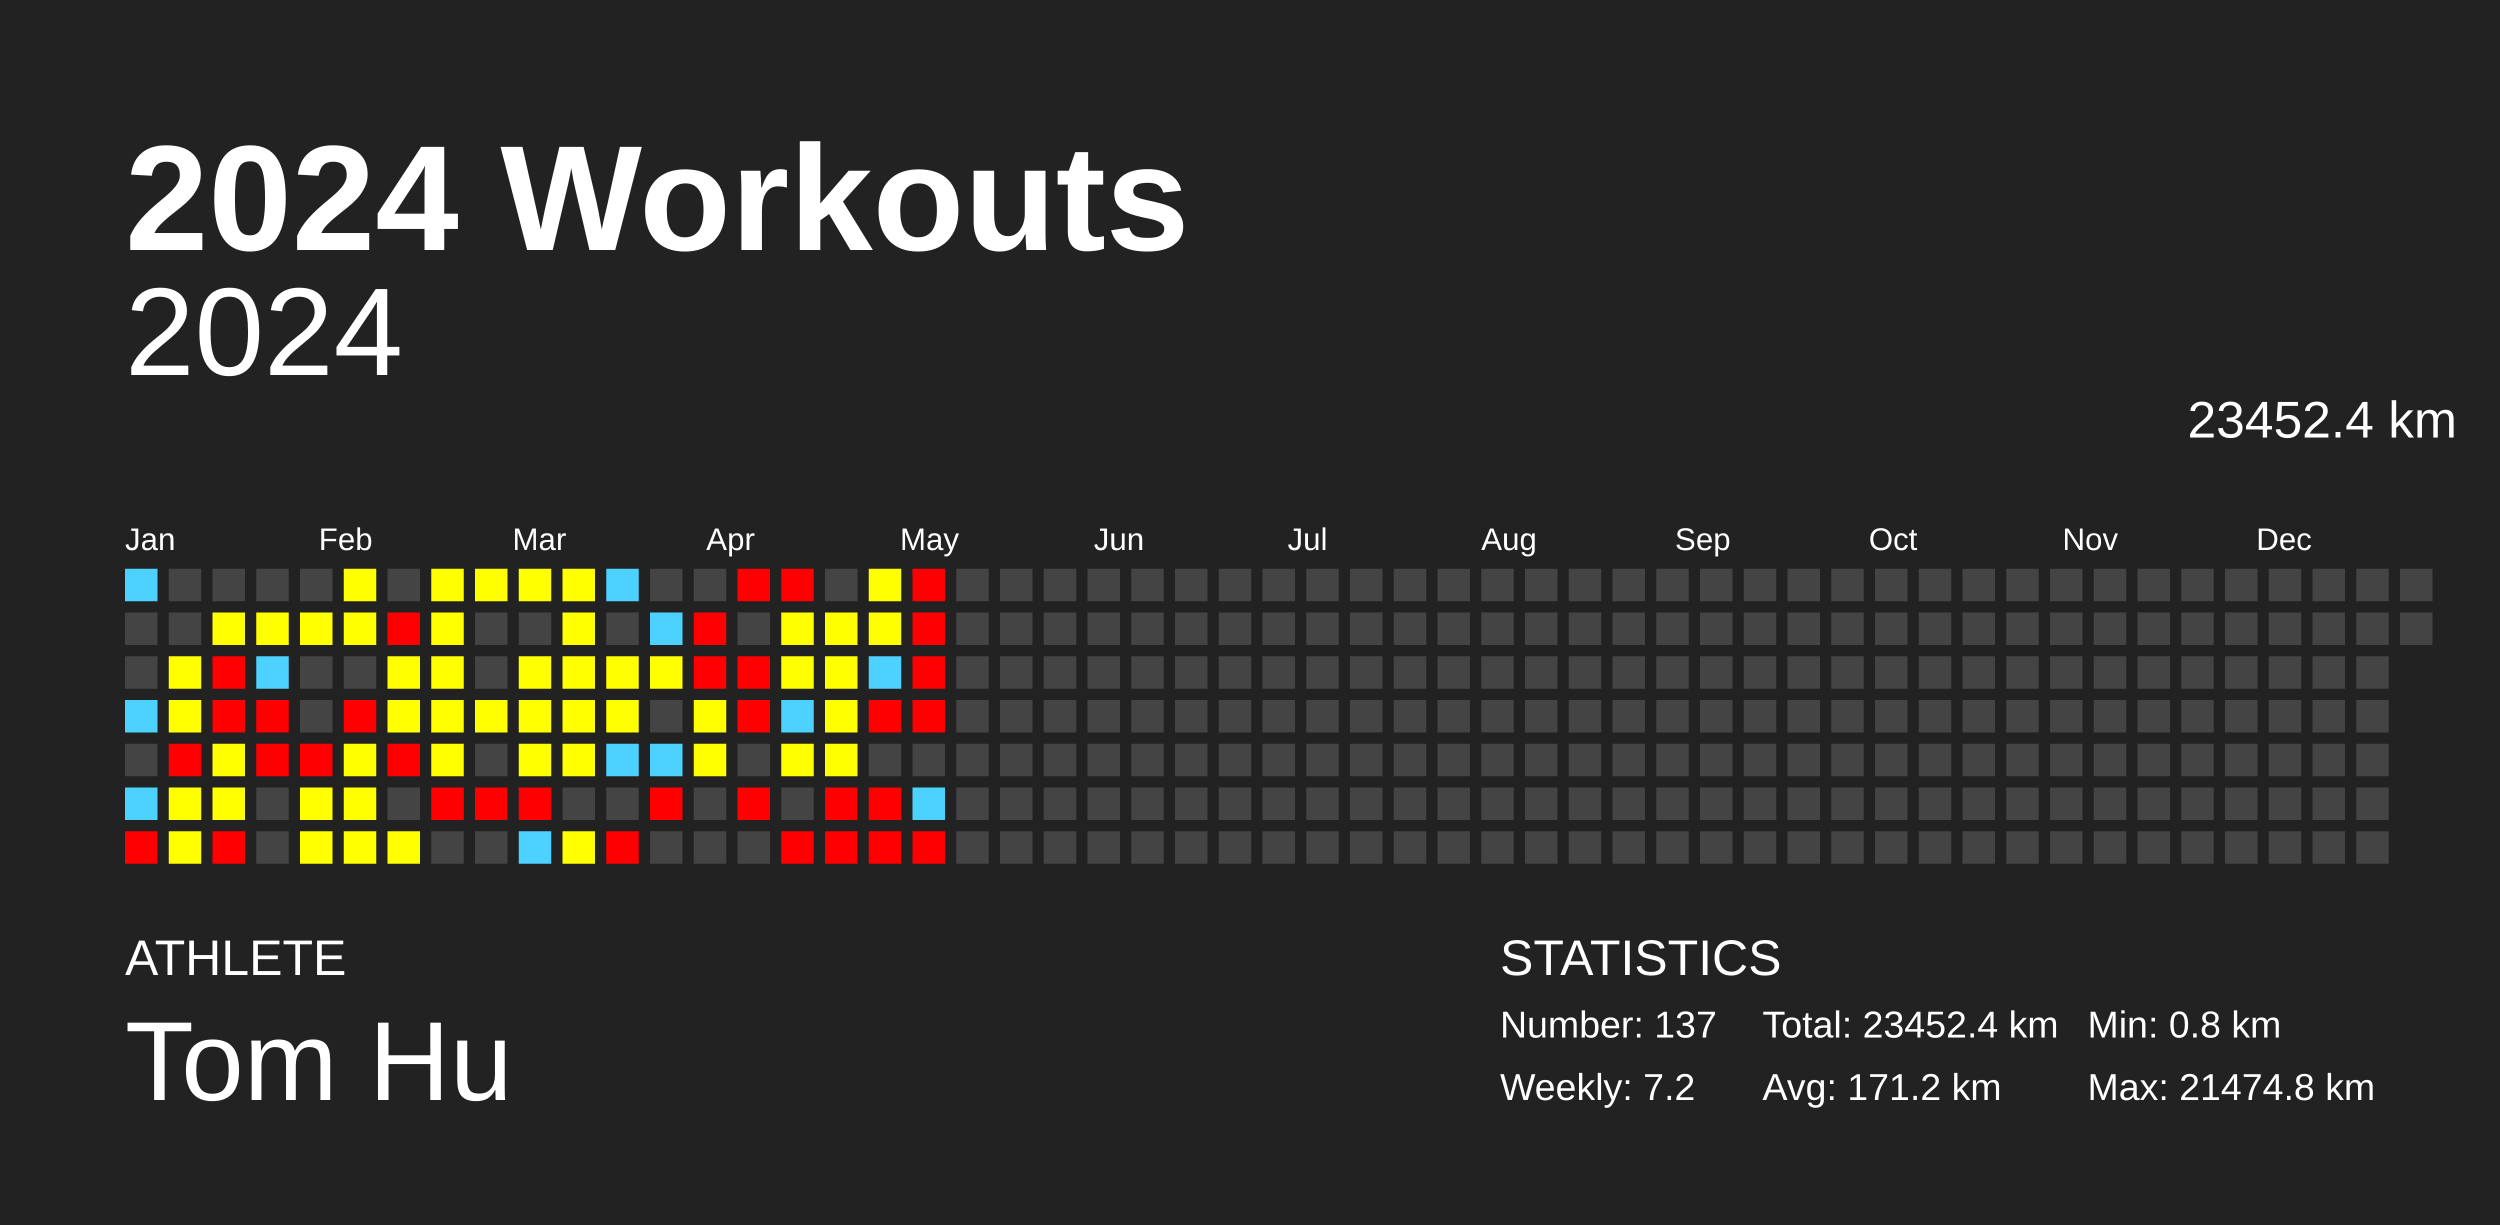
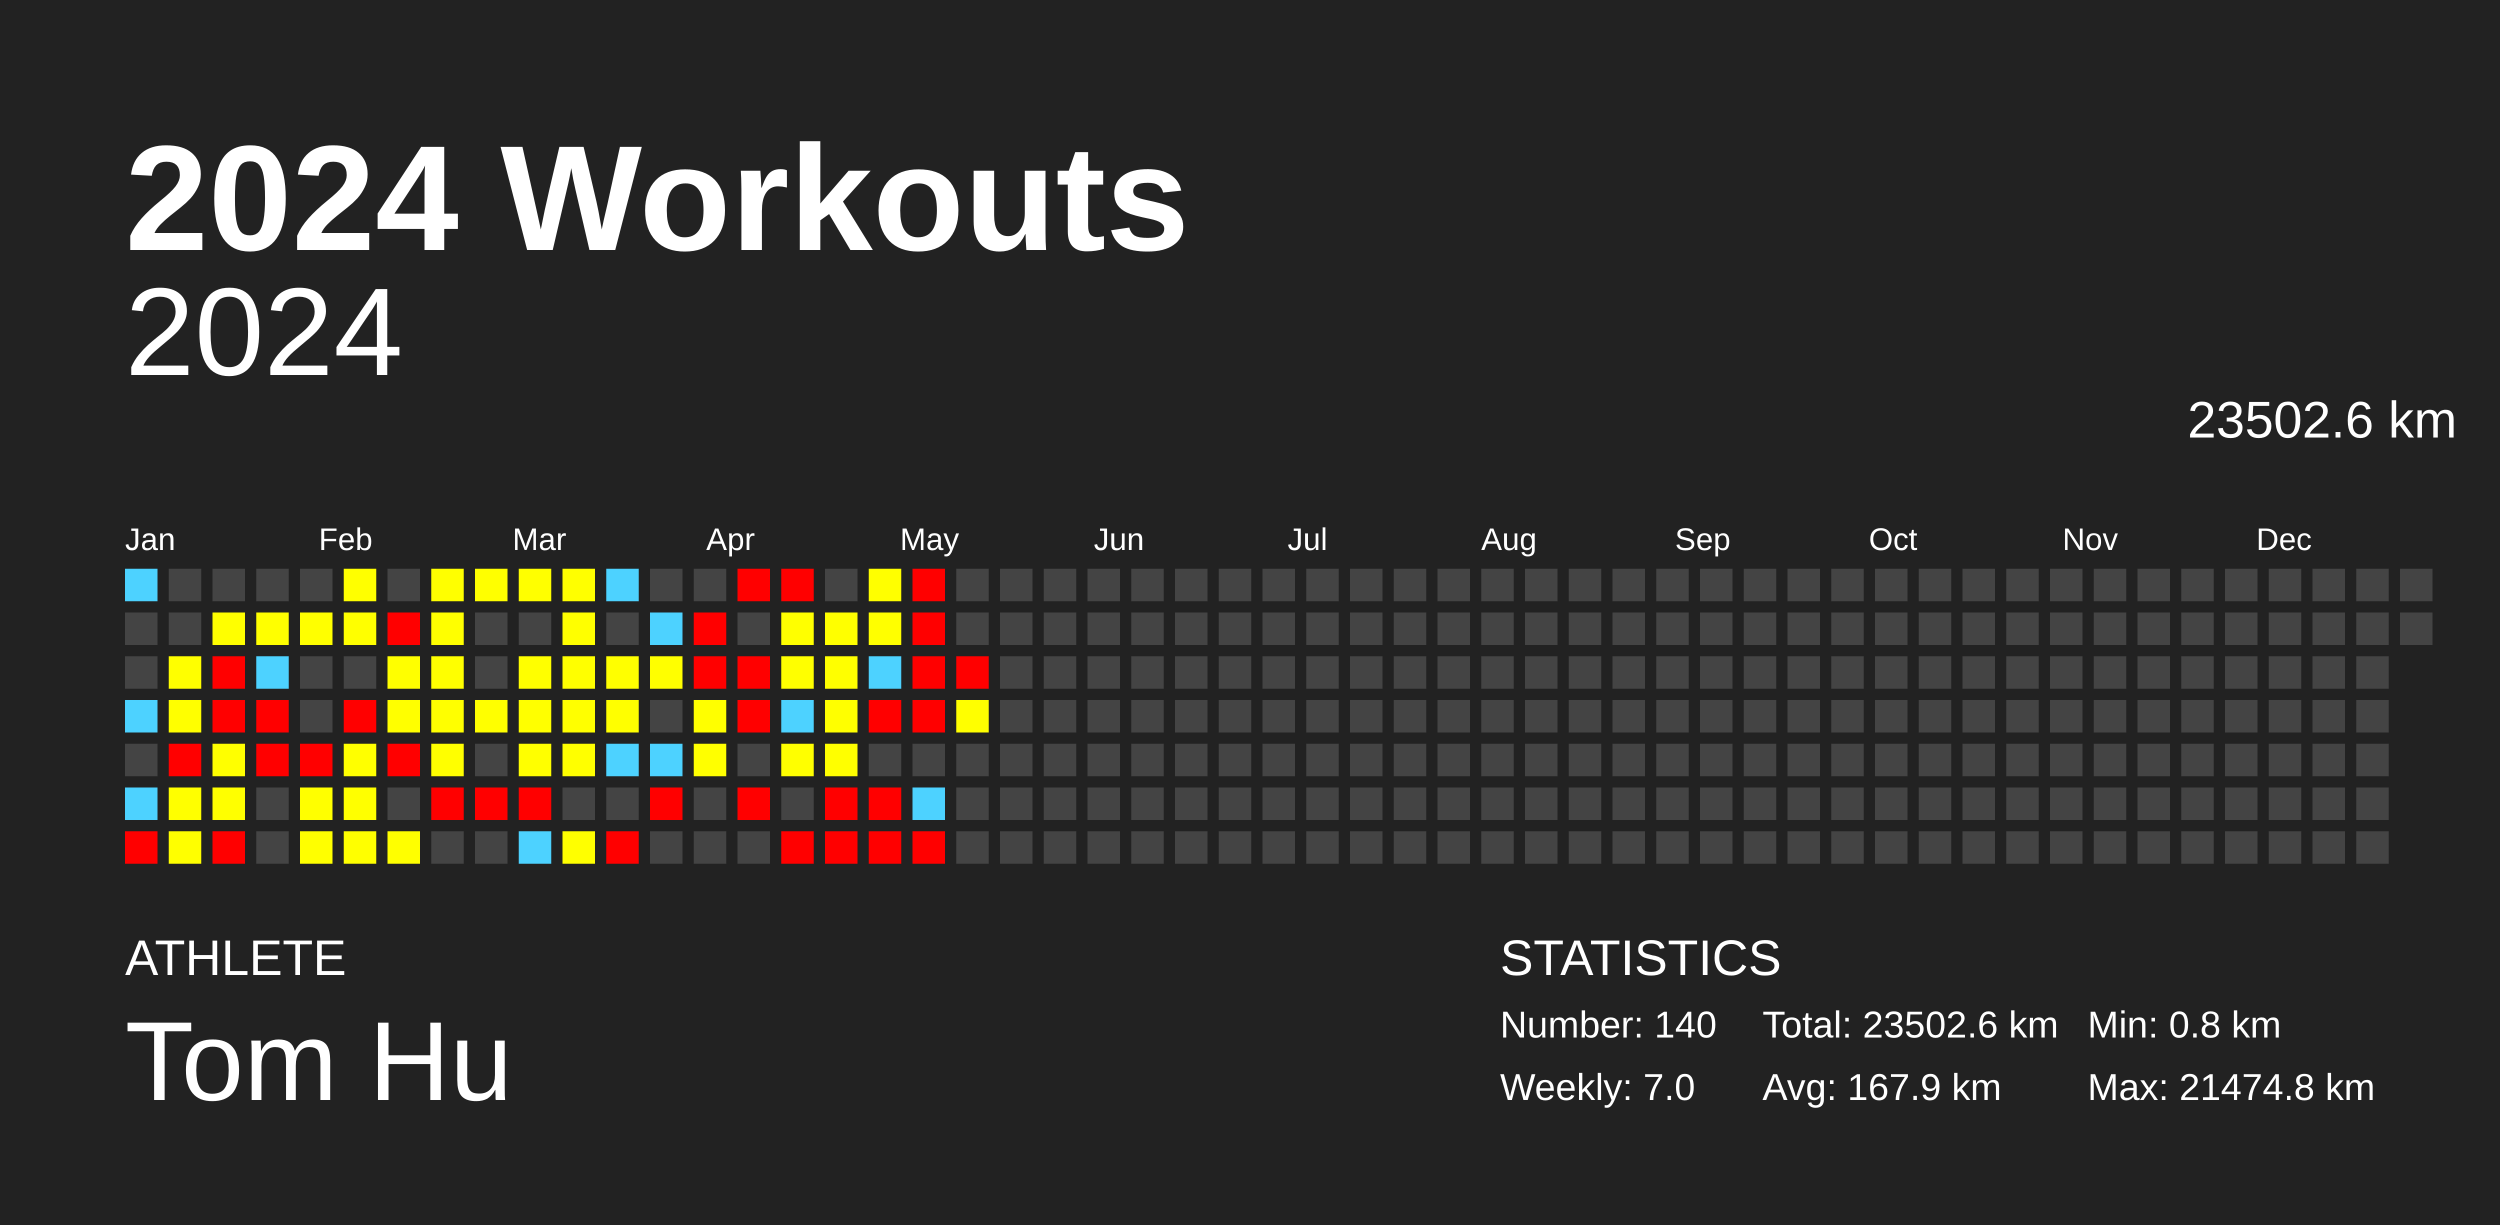
<svg xmlns="http://www.w3.org/2000/svg" baseProfile="full" height="98mm" version="1.1" viewBox="0,0,200,98" width="200mm">
  <defs />
  <rect fill="#222222" height="98" width="200" x="0" y="0" />
  <text fill="#FFFFFF" style="font-size:12px; font-family:Arial; font-weight:bold;" x="10" y="20">2024 Workouts</text>
  <text fill="#FFFFFF" style="font-size:4px; font-family:Arial" x="10" y="78">ATHLETE</text>
  <text fill="#FFFFFF" style="font-size:9px; font-family:Arial" x="10" y="88">Tom Hu</text>
  <text fill="#FFFFFF" style="font-size:4px; font-family:Arial" x="120" y="78">STATISTICS</text>
-   <text fill="#FFFFFF" style="font-size:3px; font-family:Arial" x="120" y="83">Number: 137</text>
-   <text fill="#FFFFFF" style="font-size:3px; font-family:Arial" x="120" y="88">Weekly: 7.2</text>
-   <text fill="#FFFFFF" style="font-size:3px; font-family:Arial" x="141" y="83">Total: 23452.4 km</text>
-   <text fill="#FFFFFF" style="font-size:3px; font-family:Arial" x="141" y="88">Avg: 171.2 km</text>
+   <text fill="#FFFFFF" style="font-size:3px; font-family:Arial" x="120" y="83">Number: 140</text>
+   <text fill="#FFFFFF" style="font-size:3px; font-family:Arial" x="120" y="88">Weekly: 7.0</text>
+   <text fill="#FFFFFF" style="font-size:3px; font-family:Arial" x="141" y="83">Total: 23502.6 km</text>
+   <text fill="#FFFFFF" style="font-size:3px; font-family:Arial" x="141" y="88">Avg: 167.9 km</text>
  <text fill="#FFFFFF" style="font-size:3px; font-family:Arial" x="167" y="83">Min: 0.8 km</text>
  <text fill="#FFFFFF" style="font-size:3px; font-family:Arial" x="167" y="88">Max: 21474.8 km</text>
  <text alignment-baseline="hanging" fill="#FFFFFF" style="font-size:10.0px; font-family:Arial;" x="10" y="30">2024</text>
-   <text alignment-baseline="hanging" fill="#FFFFFF" style="font-size:4.125px; font-family:Arial;" x="175" y="35">23452.4 km</text>
+   <text alignment-baseline="hanging" fill="#FFFFFF" style="font-size:4.125px; font-family:Arial;" x="175" y="35">23502.6 km</text>
  <text fill="#FFFFFF" style="font-size:2.5px; font-family:Arial" x="10.0" y="44">Jan</text>
  <text fill="#FFFFFF" style="font-size:2.5px; font-family:Arial" x="25.5" y="44">Feb</text>
  <text fill="#FFFFFF" style="font-size:2.5px; font-family:Arial" x="41.0" y="44">Mar</text>
  <text fill="#FFFFFF" style="font-size:2.5px; font-family:Arial" x="56.5" y="44">Apr</text>
  <text fill="#FFFFFF" style="font-size:2.5px; font-family:Arial" x="72.0" y="44">May</text>
  <text fill="#FFFFFF" style="font-size:2.5px; font-family:Arial" x="87.5" y="44">Jun</text>
  <text fill="#FFFFFF" style="font-size:2.5px; font-family:Arial" x="103.0" y="44">Jul</text>
  <text fill="#FFFFFF" style="font-size:2.5px; font-family:Arial" x="118.5" y="44">Aug</text>
  <text fill="#FFFFFF" style="font-size:2.5px; font-family:Arial" x="134.0" y="44">Sep</text>
  <text fill="#FFFFFF" style="font-size:2.5px; font-family:Arial" x="149.5" y="44">Oct</text>
  <text fill="#FFFFFF" style="font-size:2.5px; font-family:Arial" x="165.0" y="44">Nov</text>
  <text fill="#FFFFFF" style="font-size:2.5px; font-family:Arial" x="180.5" y="44">Dec</text>
  <rect fill="#4dd2ff" height="2.6" width="2.6" x="10.0" y="45.5" />
  <rect fill="#444444" height="2.6" width="2.6" x="10.0" y="49.0" />
  <rect fill="#444444" height="2.6" width="2.6" x="10.0" y="52.5" />
  <rect fill="#4dd2ff" height="2.6" width="2.6" x="10.0" y="56.0" />
  <rect fill="#444444" height="2.6" width="2.6" x="10.0" y="59.5" />
  <rect fill="#4dd2ff" height="2.6" width="2.6" x="10.0" y="63.0" />
  <rect fill="red" height="2.6" width="2.6" x="10.0" y="66.5" />
  <rect fill="#444444" height="2.6" width="2.6" x="13.5" y="45.5" />
  <rect fill="#444444" height="2.6" width="2.6" x="13.5" y="49.0" />
  <rect fill="#ffff00" height="2.6" width="2.6" x="13.5" y="52.5" />
  <rect fill="#ffff00" height="2.6" width="2.6" x="13.5" y="56.0" />
  <rect fill="red" height="2.6" width="2.6" x="13.5" y="59.5" />
  <rect fill="#ffff00" height="2.6" width="2.6" x="13.5" y="63.0" />
  <rect fill="#ffff00" height="2.6" width="2.6" x="13.5" y="66.5" />
  <rect fill="#444444" height="2.6" width="2.6" x="17.0" y="45.5" />
  <rect fill="#ffff00" height="2.6" width="2.6" x="17.0" y="49.0" />
  <rect fill="red" height="2.6" width="2.6" x="17.0" y="52.5" />
  <rect fill="red" height="2.6" width="2.6" x="17.0" y="56.0" />
  <rect fill="#ffff00" height="2.6" width="2.6" x="17.0" y="59.5" />
  <rect fill="#ffff00" height="2.6" width="2.6" x="17.0" y="63.0" />
  <rect fill="red" height="2.6" width="2.6" x="17.0" y="66.5" />
  <rect fill="#444444" height="2.6" width="2.6" x="20.5" y="45.5" />
  <rect fill="#ffff00" height="2.6" width="2.6" x="20.5" y="49.0" />
  <rect fill="#4dd2ff" height="2.6" width="2.6" x="20.5" y="52.5" />
  <rect fill="red" height="2.6" width="2.6" x="20.5" y="56.0" />
  <rect fill="red" height="2.6" width="2.6" x="20.5" y="59.5" />
  <rect fill="#444444" height="2.6" width="2.6" x="20.5" y="63.0" />
  <rect fill="#444444" height="2.6" width="2.6" x="20.5" y="66.5" />
  <rect fill="#444444" height="2.6" width="2.6" x="24.0" y="45.5" />
  <rect fill="#ffff00" height="2.6" width="2.6" x="24.0" y="49.0" />
  <rect fill="#444444" height="2.6" width="2.6" x="24.0" y="52.5" />
  <rect fill="#444444" height="2.6" width="2.6" x="24.0" y="56.0" />
  <rect fill="red" height="2.6" width="2.6" x="24.0" y="59.5" />
  <rect fill="#ffff00" height="2.6" width="2.6" x="24.0" y="63.0" />
  <rect fill="#ffff00" height="2.6" width="2.6" x="24.0" y="66.5" />
  <rect fill="#ffff00" height="2.6" width="2.6" x="27.5" y="45.5" />
  <rect fill="#ffff00" height="2.6" width="2.6" x="27.5" y="49.0" />
  <rect fill="#444444" height="2.6" width="2.6" x="27.5" y="52.5" />
  <rect fill="red" height="2.6" width="2.6" x="27.5" y="56.0" />
  <rect fill="#ffff00" height="2.6" width="2.6" x="27.5" y="59.5" />
  <rect fill="#ffff00" height="2.6" width="2.6" x="27.5" y="63.0" />
  <rect fill="#ffff00" height="2.6" width="2.6" x="27.5" y="66.5" />
  <rect fill="#444444" height="2.6" width="2.6" x="31.0" y="45.5" />
  <rect fill="red" height="2.6" width="2.6" x="31.0" y="49.0" />
  <rect fill="#ffff00" height="2.6" width="2.6" x="31.0" y="52.5" />
  <rect fill="#ffff00" height="2.6" width="2.6" x="31.0" y="56.0" />
  <rect fill="red" height="2.6" width="2.6" x="31.0" y="59.5" />
  <rect fill="#444444" height="2.6" width="2.6" x="31.0" y="63.0" />
  <rect fill="#ffff00" height="2.6" width="2.6" x="31.0" y="66.5" />
  <rect fill="#ffff00" height="2.6" width="2.6" x="34.5" y="45.5" />
  <rect fill="#ffff00" height="2.6" width="2.6" x="34.5" y="49.0" />
  <rect fill="#ffff00" height="2.6" width="2.6" x="34.5" y="52.5" />
  <rect fill="#ffff00" height="2.6" width="2.6" x="34.5" y="56.0" />
  <rect fill="#ffff00" height="2.6" width="2.6" x="34.5" y="59.5" />
  <rect fill="red" height="2.6" width="2.6" x="34.5" y="63.0" />
  <rect fill="#444444" height="2.6" width="2.6" x="34.5" y="66.5" />
  <rect fill="#ffff00" height="2.6" width="2.6" x="38.0" y="45.5" />
  <rect fill="#444444" height="2.6" width="2.6" x="38.0" y="49.0" />
  <rect fill="#444444" height="2.6" width="2.6" x="38.0" y="52.5" />
  <rect fill="#ffff00" height="2.6" width="2.6" x="38.0" y="56.0" />
  <rect fill="#444444" height="2.6" width="2.6" x="38.0" y="59.5" />
  <rect fill="red" height="2.6" width="2.6" x="38.0" y="63.0" />
  <rect fill="#444444" height="2.6" width="2.6" x="38.0" y="66.5" />
  <rect fill="#ffff00" height="2.6" width="2.6" x="41.5" y="45.5" />
  <rect fill="#444444" height="2.6" width="2.6" x="41.5" y="49.0" />
  <rect fill="#ffff00" height="2.6" width="2.6" x="41.5" y="52.5" />
  <rect fill="#ffff00" height="2.6" width="2.6" x="41.5" y="56.0" />
  <rect fill="#ffff00" height="2.6" width="2.6" x="41.5" y="59.5" />
  <rect fill="red" height="2.6" width="2.6" x="41.5" y="63.0" />
  <rect fill="#4dd2ff" height="2.6" width="2.6" x="41.5" y="66.5" />
  <rect fill="#ffff00" height="2.6" width="2.6" x="45.0" y="45.5" />
  <rect fill="#ffff00" height="2.6" width="2.6" x="45.0" y="49.0" />
  <rect fill="#ffff00" height="2.6" width="2.6" x="45.0" y="52.5" />
  <rect fill="#ffff00" height="2.6" width="2.6" x="45.0" y="56.0" />
  <rect fill="#ffff00" height="2.6" width="2.6" x="45.0" y="59.5" />
  <rect fill="#444444" height="2.6" width="2.6" x="45.0" y="63.0" />
  <rect fill="#ffff00" height="2.6" width="2.6" x="45.0" y="66.5" />
  <rect fill="#4dd2ff" height="2.6" width="2.6" x="48.5" y="45.5" />
  <rect fill="#444444" height="2.6" width="2.6" x="48.5" y="49.0" />
  <rect fill="#ffff00" height="2.6" width="2.6" x="48.5" y="52.5" />
  <rect fill="#ffff00" height="2.6" width="2.6" x="48.5" y="56.0" />
  <rect fill="#4dd2ff" height="2.6" width="2.6" x="48.5" y="59.5" />
  <rect fill="#444444" height="2.6" width="2.6" x="48.5" y="63.0" />
  <rect fill="red" height="2.6" width="2.6" x="48.5" y="66.5" />
  <rect fill="#444444" height="2.6" width="2.6" x="52.0" y="45.5" />
  <rect fill="#4dd2ff" height="2.6" width="2.6" x="52.0" y="49.0" />
  <rect fill="#ffff00" height="2.6" width="2.6" x="52.0" y="52.5" />
  <rect fill="#444444" height="2.6" width="2.6" x="52.0" y="56.0" />
  <rect fill="#4dd2ff" height="2.6" width="2.6" x="52.0" y="59.5" />
  <rect fill="red" height="2.6" width="2.6" x="52.0" y="63.0" />
  <rect fill="#444444" height="2.6" width="2.6" x="52.0" y="66.5" />
  <rect fill="#444444" height="2.6" width="2.6" x="55.5" y="45.5" />
  <rect fill="red" height="2.6" width="2.6" x="55.5" y="49.0" />
  <rect fill="red" height="2.6" width="2.6" x="55.5" y="52.5" />
  <rect fill="#ffff00" height="2.6" width="2.6" x="55.5" y="56.0" />
  <rect fill="#ffff00" height="2.6" width="2.6" x="55.5" y="59.5" />
  <rect fill="#444444" height="2.6" width="2.6" x="55.5" y="63.0" />
  <rect fill="#444444" height="2.6" width="2.6" x="55.5" y="66.5" />
  <rect fill="red" height="2.6" width="2.6" x="59.0" y="45.5" />
  <rect fill="#444444" height="2.6" width="2.6" x="59.0" y="49.0" />
  <rect fill="red" height="2.6" width="2.6" x="59.0" y="52.5" />
  <rect fill="red" height="2.6" width="2.6" x="59.0" y="56.0" />
  <rect fill="#444444" height="2.6" width="2.6" x="59.0" y="59.5" />
  <rect fill="red" height="2.6" width="2.6" x="59.0" y="63.0" />
  <rect fill="#444444" height="2.6" width="2.6" x="59.0" y="66.5" />
  <rect fill="red" height="2.6" width="2.6" x="62.5" y="45.5" />
  <rect fill="#ffff00" height="2.6" width="2.6" x="62.5" y="49.0" />
  <rect fill="#ffff00" height="2.6" width="2.6" x="62.5" y="52.5" />
  <rect fill="#4dd2ff" height="2.6" width="2.6" x="62.5" y="56.0" />
  <rect fill="#ffff00" height="2.6" width="2.6" x="62.5" y="59.5" />
  <rect fill="#444444" height="2.6" width="2.6" x="62.5" y="63.0" />
  <rect fill="red" height="2.6" width="2.6" x="62.5" y="66.5" />
  <rect fill="#444444" height="2.6" width="2.6" x="66.0" y="45.5" />
  <rect fill="#ffff00" height="2.6" width="2.6" x="66.0" y="49.0" />
  <rect fill="#ffff00" height="2.6" width="2.6" x="66.0" y="52.5" />
  <rect fill="#ffff00" height="2.6" width="2.6" x="66.0" y="56.0" />
  <rect fill="#ffff00" height="2.6" width="2.6" x="66.0" y="59.5" />
  <rect fill="red" height="2.6" width="2.6" x="66.0" y="63.0" />
  <rect fill="red" height="2.6" width="2.6" x="66.0" y="66.5" />
  <rect fill="#ffff00" height="2.6" width="2.6" x="69.5" y="45.5" />
  <rect fill="#ffff00" height="2.6" width="2.6" x="69.5" y="49.0" />
  <rect fill="#4dd2ff" height="2.6" width="2.6" x="69.5" y="52.5" />
  <rect fill="red" height="2.6" width="2.6" x="69.5" y="56.0" />
  <rect fill="#444444" height="2.6" width="2.6" x="69.5" y="59.5" />
  <rect fill="red" height="2.6" width="2.6" x="69.5" y="63.0" />
  <rect fill="red" height="2.6" width="2.6" x="69.5" y="66.5" />
  <rect fill="red" height="2.6" width="2.6" x="73.0" y="45.5" />
  <rect fill="red" height="2.6" width="2.6" x="73.0" y="49.0" />
  <rect fill="red" height="2.6" width="2.6" x="73.0" y="52.5" />
  <rect fill="red" height="2.6" width="2.6" x="73.0" y="56.0" />
  <rect fill="#444444" height="2.6" width="2.6" x="73.0" y="59.5" />
  <rect fill="#4dd2ff" height="2.6" width="2.6" x="73.0" y="63.0" />
  <rect fill="red" height="2.6" width="2.6" x="73.0" y="66.5" />
  <rect fill="#444444" height="2.6" width="2.6" x="76.5" y="45.5" />
  <rect fill="#444444" height="2.6" width="2.6" x="76.5" y="49.0" />
-   <rect fill="#444444" height="2.6" width="2.6" x="76.5" y="52.5" />
-   <rect fill="#444444" height="2.6" width="2.6" x="76.5" y="56.0" />
+   <rect fill="red" height="2.6" width="2.6" x="76.5" y="52.5" />
+   <rect fill="#ffff00" height="2.6" width="2.6" x="76.5" y="56.0" />
  <rect fill="#444444" height="2.6" width="2.6" x="76.5" y="59.5" />
  <rect fill="#444444" height="2.6" width="2.6" x="76.5" y="63.0" />
  <rect fill="#444444" height="2.6" width="2.6" x="76.5" y="66.5" />
  <rect fill="#444444" height="2.6" width="2.6" x="80.0" y="45.5" />
  <rect fill="#444444" height="2.6" width="2.6" x="80.0" y="49.0" />
  <rect fill="#444444" height="2.6" width="2.6" x="80.0" y="52.5" />
  <rect fill="#444444" height="2.6" width="2.6" x="80.0" y="56.0" />
  <rect fill="#444444" height="2.6" width="2.6" x="80.0" y="59.5" />
  <rect fill="#444444" height="2.6" width="2.6" x="80.0" y="63.0" />
  <rect fill="#444444" height="2.6" width="2.6" x="80.0" y="66.5" />
  <rect fill="#444444" height="2.6" width="2.6" x="83.5" y="45.5" />
  <rect fill="#444444" height="2.6" width="2.6" x="83.5" y="49.0" />
  <rect fill="#444444" height="2.6" width="2.6" x="83.5" y="52.5" />
  <rect fill="#444444" height="2.6" width="2.6" x="83.5" y="56.0" />
  <rect fill="#444444" height="2.6" width="2.6" x="83.5" y="59.5" />
  <rect fill="#444444" height="2.6" width="2.6" x="83.5" y="63.0" />
  <rect fill="#444444" height="2.6" width="2.6" x="83.5" y="66.5" />
  <rect fill="#444444" height="2.6" width="2.6" x="87.0" y="45.5" />
  <rect fill="#444444" height="2.6" width="2.6" x="87.0" y="49.0" />
  <rect fill="#444444" height="2.6" width="2.6" x="87.0" y="52.5" />
  <rect fill="#444444" height="2.6" width="2.6" x="87.0" y="56.0" />
  <rect fill="#444444" height="2.6" width="2.6" x="87.0" y="59.5" />
  <rect fill="#444444" height="2.6" width="2.6" x="87.0" y="63.0" />
  <rect fill="#444444" height="2.6" width="2.6" x="87.0" y="66.5" />
  <rect fill="#444444" height="2.6" width="2.6" x="90.5" y="45.5" />
  <rect fill="#444444" height="2.6" width="2.6" x="90.5" y="49.0" />
  <rect fill="#444444" height="2.6" width="2.6" x="90.5" y="52.5" />
  <rect fill="#444444" height="2.6" width="2.6" x="90.5" y="56.0" />
  <rect fill="#444444" height="2.6" width="2.6" x="90.5" y="59.5" />
  <rect fill="#444444" height="2.6" width="2.6" x="90.5" y="63.0" />
  <rect fill="#444444" height="2.6" width="2.6" x="90.5" y="66.5" />
  <rect fill="#444444" height="2.6" width="2.6" x="94.0" y="45.5" />
  <rect fill="#444444" height="2.6" width="2.6" x="94.0" y="49.0" />
  <rect fill="#444444" height="2.6" width="2.6" x="94.0" y="52.5" />
  <rect fill="#444444" height="2.6" width="2.6" x="94.0" y="56.0" />
  <rect fill="#444444" height="2.6" width="2.6" x="94.0" y="59.5" />
  <rect fill="#444444" height="2.6" width="2.6" x="94.0" y="63.0" />
  <rect fill="#444444" height="2.6" width="2.6" x="94.0" y="66.5" />
  <rect fill="#444444" height="2.6" width="2.6" x="97.5" y="45.5" />
  <rect fill="#444444" height="2.6" width="2.6" x="97.5" y="49.0" />
  <rect fill="#444444" height="2.6" width="2.6" x="97.5" y="52.5" />
  <rect fill="#444444" height="2.6" width="2.6" x="97.5" y="56.0" />
  <rect fill="#444444" height="2.6" width="2.6" x="97.5" y="59.5" />
  <rect fill="#444444" height="2.6" width="2.6" x="97.5" y="63.0" />
  <rect fill="#444444" height="2.6" width="2.6" x="97.5" y="66.5" />
  <rect fill="#444444" height="2.6" width="2.6" x="101.0" y="45.5" />
  <rect fill="#444444" height="2.6" width="2.6" x="101.0" y="49.0" />
  <rect fill="#444444" height="2.6" width="2.6" x="101.0" y="52.5" />
  <rect fill="#444444" height="2.6" width="2.6" x="101.0" y="56.0" />
  <rect fill="#444444" height="2.6" width="2.6" x="101.0" y="59.5" />
  <rect fill="#444444" height="2.6" width="2.6" x="101.0" y="63.0" />
  <rect fill="#444444" height="2.6" width="2.6" x="101.0" y="66.5" />
  <rect fill="#444444" height="2.6" width="2.6" x="104.5" y="45.5" />
  <rect fill="#444444" height="2.6" width="2.6" x="104.5" y="49.0" />
  <rect fill="#444444" height="2.6" width="2.6" x="104.5" y="52.5" />
  <rect fill="#444444" height="2.6" width="2.6" x="104.5" y="56.0" />
  <rect fill="#444444" height="2.6" width="2.6" x="104.5" y="59.5" />
  <rect fill="#444444" height="2.6" width="2.6" x="104.5" y="63.0" />
  <rect fill="#444444" height="2.6" width="2.6" x="104.5" y="66.5" />
  <rect fill="#444444" height="2.6" width="2.6" x="108.0" y="45.5" />
  <rect fill="#444444" height="2.6" width="2.6" x="108.0" y="49.0" />
  <rect fill="#444444" height="2.6" width="2.6" x="108.0" y="52.5" />
  <rect fill="#444444" height="2.6" width="2.6" x="108.0" y="56.0" />
  <rect fill="#444444" height="2.6" width="2.6" x="108.0" y="59.5" />
  <rect fill="#444444" height="2.6" width="2.6" x="108.0" y="63.0" />
  <rect fill="#444444" height="2.6" width="2.6" x="108.0" y="66.5" />
  <rect fill="#444444" height="2.6" width="2.6" x="111.5" y="45.5" />
  <rect fill="#444444" height="2.6" width="2.6" x="111.5" y="49.0" />
  <rect fill="#444444" height="2.6" width="2.6" x="111.5" y="52.5" />
  <rect fill="#444444" height="2.6" width="2.6" x="111.5" y="56.0" />
  <rect fill="#444444" height="2.6" width="2.6" x="111.5" y="59.5" />
  <rect fill="#444444" height="2.6" width="2.6" x="111.5" y="63.0" />
  <rect fill="#444444" height="2.6" width="2.6" x="111.5" y="66.5" />
  <rect fill="#444444" height="2.6" width="2.6" x="115.0" y="45.5" />
  <rect fill="#444444" height="2.6" width="2.6" x="115.0" y="49.0" />
  <rect fill="#444444" height="2.6" width="2.6" x="115.0" y="52.5" />
  <rect fill="#444444" height="2.6" width="2.6" x="115.0" y="56.0" />
  <rect fill="#444444" height="2.6" width="2.6" x="115.0" y="59.5" />
  <rect fill="#444444" height="2.6" width="2.6" x="115.0" y="63.0" />
  <rect fill="#444444" height="2.6" width="2.6" x="115.0" y="66.5" />
  <rect fill="#444444" height="2.6" width="2.6" x="118.5" y="45.5" />
  <rect fill="#444444" height="2.6" width="2.6" x="118.5" y="49.0" />
  <rect fill="#444444" height="2.6" width="2.6" x="118.5" y="52.5" />
  <rect fill="#444444" height="2.6" width="2.6" x="118.5" y="56.0" />
  <rect fill="#444444" height="2.6" width="2.6" x="118.5" y="59.5" />
  <rect fill="#444444" height="2.6" width="2.6" x="118.5" y="63.0" />
  <rect fill="#444444" height="2.6" width="2.6" x="118.5" y="66.5" />
  <rect fill="#444444" height="2.6" width="2.6" x="122.0" y="45.5" />
  <rect fill="#444444" height="2.6" width="2.6" x="122.0" y="49.0" />
  <rect fill="#444444" height="2.6" width="2.6" x="122.0" y="52.5" />
  <rect fill="#444444" height="2.6" width="2.6" x="122.0" y="56.0" />
  <rect fill="#444444" height="2.6" width="2.6" x="122.0" y="59.5" />
  <rect fill="#444444" height="2.6" width="2.6" x="122.0" y="63.0" />
  <rect fill="#444444" height="2.6" width="2.6" x="122.0" y="66.5" />
  <rect fill="#444444" height="2.6" width="2.6" x="125.5" y="45.5" />
  <rect fill="#444444" height="2.6" width="2.6" x="125.5" y="49.0" />
  <rect fill="#444444" height="2.6" width="2.6" x="125.5" y="52.5" />
  <rect fill="#444444" height="2.6" width="2.6" x="125.5" y="56.0" />
  <rect fill="#444444" height="2.6" width="2.6" x="125.5" y="59.5" />
  <rect fill="#444444" height="2.6" width="2.6" x="125.5" y="63.0" />
  <rect fill="#444444" height="2.6" width="2.6" x="125.5" y="66.5" />
  <rect fill="#444444" height="2.6" width="2.6" x="129.0" y="45.5" />
  <rect fill="#444444" height="2.6" width="2.6" x="129.0" y="49.0" />
  <rect fill="#444444" height="2.6" width="2.6" x="129.0" y="52.5" />
  <rect fill="#444444" height="2.6" width="2.6" x="129.0" y="56.0" />
  <rect fill="#444444" height="2.6" width="2.6" x="129.0" y="59.5" />
  <rect fill="#444444" height="2.6" width="2.6" x="129.0" y="63.0" />
  <rect fill="#444444" height="2.6" width="2.6" x="129.0" y="66.5" />
  <rect fill="#444444" height="2.6" width="2.6" x="132.5" y="45.5" />
  <rect fill="#444444" height="2.6" width="2.6" x="132.5" y="49.0" />
  <rect fill="#444444" height="2.6" width="2.6" x="132.5" y="52.5" />
  <rect fill="#444444" height="2.6" width="2.6" x="132.5" y="56.0" />
  <rect fill="#444444" height="2.6" width="2.6" x="132.5" y="59.5" />
  <rect fill="#444444" height="2.6" width="2.6" x="132.5" y="63.0" />
  <rect fill="#444444" height="2.6" width="2.6" x="132.5" y="66.5" />
  <rect fill="#444444" height="2.6" width="2.6" x="136.0" y="45.5" />
  <rect fill="#444444" height="2.6" width="2.6" x="136.0" y="49.0" />
  <rect fill="#444444" height="2.6" width="2.6" x="136.0" y="52.5" />
  <rect fill="#444444" height="2.6" width="2.6" x="136.0" y="56.0" />
  <rect fill="#444444" height="2.6" width="2.6" x="136.0" y="59.5" />
  <rect fill="#444444" height="2.6" width="2.6" x="136.0" y="63.0" />
  <rect fill="#444444" height="2.6" width="2.6" x="136.0" y="66.5" />
  <rect fill="#444444" height="2.6" width="2.6" x="139.5" y="45.5" />
  <rect fill="#444444" height="2.6" width="2.6" x="139.5" y="49.0" />
  <rect fill="#444444" height="2.6" width="2.6" x="139.5" y="52.5" />
  <rect fill="#444444" height="2.6" width="2.6" x="139.5" y="56.0" />
  <rect fill="#444444" height="2.6" width="2.6" x="139.5" y="59.5" />
  <rect fill="#444444" height="2.6" width="2.6" x="139.5" y="63.0" />
  <rect fill="#444444" height="2.6" width="2.6" x="139.5" y="66.5" />
  <rect fill="#444444" height="2.6" width="2.6" x="143.0" y="45.5" />
  <rect fill="#444444" height="2.6" width="2.6" x="143.0" y="49.0" />
  <rect fill="#444444" height="2.6" width="2.6" x="143.0" y="52.5" />
  <rect fill="#444444" height="2.6" width="2.6" x="143.0" y="56.0" />
  <rect fill="#444444" height="2.6" width="2.6" x="143.0" y="59.5" />
  <rect fill="#444444" height="2.6" width="2.6" x="143.0" y="63.0" />
  <rect fill="#444444" height="2.6" width="2.6" x="143.0" y="66.5" />
  <rect fill="#444444" height="2.6" width="2.6" x="146.5" y="45.5" />
  <rect fill="#444444" height="2.6" width="2.6" x="146.5" y="49.0" />
  <rect fill="#444444" height="2.6" width="2.6" x="146.5" y="52.5" />
  <rect fill="#444444" height="2.6" width="2.6" x="146.5" y="56.0" />
  <rect fill="#444444" height="2.6" width="2.6" x="146.5" y="59.5" />
  <rect fill="#444444" height="2.6" width="2.6" x="146.5" y="63.0" />
  <rect fill="#444444" height="2.6" width="2.6" x="146.5" y="66.5" />
  <rect fill="#444444" height="2.6" width="2.6" x="150.0" y="45.5" />
  <rect fill="#444444" height="2.6" width="2.6" x="150.0" y="49.0" />
  <rect fill="#444444" height="2.6" width="2.6" x="150.0" y="52.5" />
  <rect fill="#444444" height="2.6" width="2.6" x="150.0" y="56.0" />
  <rect fill="#444444" height="2.6" width="2.6" x="150.0" y="59.5" />
  <rect fill="#444444" height="2.6" width="2.6" x="150.0" y="63.0" />
  <rect fill="#444444" height="2.6" width="2.6" x="150.0" y="66.5" />
  <rect fill="#444444" height="2.6" width="2.6" x="153.5" y="45.5" />
  <rect fill="#444444" height="2.6" width="2.6" x="153.5" y="49.0" />
  <rect fill="#444444" height="2.6" width="2.6" x="153.5" y="52.5" />
  <rect fill="#444444" height="2.6" width="2.6" x="153.5" y="56.0" />
  <rect fill="#444444" height="2.6" width="2.6" x="153.5" y="59.5" />
  <rect fill="#444444" height="2.6" width="2.6" x="153.5" y="63.0" />
  <rect fill="#444444" height="2.6" width="2.6" x="153.5" y="66.5" />
  <rect fill="#444444" height="2.6" width="2.6" x="157.0" y="45.5" />
  <rect fill="#444444" height="2.6" width="2.6" x="157.0" y="49.0" />
  <rect fill="#444444" height="2.6" width="2.6" x="157.0" y="52.5" />
  <rect fill="#444444" height="2.6" width="2.6" x="157.0" y="56.0" />
  <rect fill="#444444" height="2.6" width="2.6" x="157.0" y="59.5" />
  <rect fill="#444444" height="2.6" width="2.6" x="157.0" y="63.0" />
  <rect fill="#444444" height="2.6" width="2.6" x="157.0" y="66.5" />
  <rect fill="#444444" height="2.6" width="2.6" x="160.5" y="45.5" />
  <rect fill="#444444" height="2.6" width="2.6" x="160.5" y="49.0" />
  <rect fill="#444444" height="2.6" width="2.6" x="160.5" y="52.5" />
  <rect fill="#444444" height="2.6" width="2.6" x="160.5" y="56.0" />
  <rect fill="#444444" height="2.6" width="2.6" x="160.5" y="59.5" />
  <rect fill="#444444" height="2.6" width="2.6" x="160.5" y="63.0" />
  <rect fill="#444444" height="2.6" width="2.6" x="160.5" y="66.5" />
  <rect fill="#444444" height="2.6" width="2.6" x="164.0" y="45.5" />
  <rect fill="#444444" height="2.6" width="2.6" x="164.0" y="49.0" />
  <rect fill="#444444" height="2.6" width="2.6" x="164.0" y="52.5" />
  <rect fill="#444444" height="2.6" width="2.6" x="164.0" y="56.0" />
  <rect fill="#444444" height="2.6" width="2.6" x="164.0" y="59.5" />
  <rect fill="#444444" height="2.6" width="2.6" x="164.0" y="63.0" />
  <rect fill="#444444" height="2.6" width="2.6" x="164.0" y="66.5" />
  <rect fill="#444444" height="2.6" width="2.6" x="167.5" y="45.5" />
  <rect fill="#444444" height="2.6" width="2.6" x="167.5" y="49.0" />
  <rect fill="#444444" height="2.6" width="2.6" x="167.5" y="52.5" />
  <rect fill="#444444" height="2.6" width="2.6" x="167.5" y="56.0" />
  <rect fill="#444444" height="2.6" width="2.6" x="167.5" y="59.5" />
  <rect fill="#444444" height="2.6" width="2.6" x="167.5" y="63.0" />
  <rect fill="#444444" height="2.6" width="2.6" x="167.5" y="66.5" />
  <rect fill="#444444" height="2.6" width="2.6" x="171.0" y="45.5" />
  <rect fill="#444444" height="2.6" width="2.6" x="171.0" y="49.0" />
  <rect fill="#444444" height="2.6" width="2.6" x="171.0" y="52.5" />
  <rect fill="#444444" height="2.6" width="2.6" x="171.0" y="56.0" />
  <rect fill="#444444" height="2.6" width="2.6" x="171.0" y="59.5" />
  <rect fill="#444444" height="2.6" width="2.6" x="171.0" y="63.0" />
  <rect fill="#444444" height="2.6" width="2.6" x="171.0" y="66.5" />
  <rect fill="#444444" height="2.6" width="2.6" x="174.5" y="45.5" />
  <rect fill="#444444" height="2.6" width="2.6" x="174.5" y="49.0" />
  <rect fill="#444444" height="2.6" width="2.6" x="174.5" y="52.5" />
  <rect fill="#444444" height="2.6" width="2.6" x="174.5" y="56.0" />
  <rect fill="#444444" height="2.6" width="2.6" x="174.5" y="59.5" />
  <rect fill="#444444" height="2.6" width="2.6" x="174.5" y="63.0" />
  <rect fill="#444444" height="2.6" width="2.6" x="174.5" y="66.5" />
  <rect fill="#444444" height="2.6" width="2.6" x="178.0" y="45.5" />
  <rect fill="#444444" height="2.6" width="2.6" x="178.0" y="49.0" />
  <rect fill="#444444" height="2.6" width="2.6" x="178.0" y="52.5" />
  <rect fill="#444444" height="2.6" width="2.6" x="178.0" y="56.0" />
  <rect fill="#444444" height="2.6" width="2.6" x="178.0" y="59.5" />
  <rect fill="#444444" height="2.6" width="2.6" x="178.0" y="63.0" />
  <rect fill="#444444" height="2.6" width="2.6" x="178.0" y="66.5" />
  <rect fill="#444444" height="2.6" width="2.6" x="181.5" y="45.5" />
  <rect fill="#444444" height="2.6" width="2.6" x="181.5" y="49.0" />
  <rect fill="#444444" height="2.6" width="2.6" x="181.5" y="52.5" />
  <rect fill="#444444" height="2.6" width="2.6" x="181.5" y="56.0" />
  <rect fill="#444444" height="2.6" width="2.6" x="181.5" y="59.5" />
  <rect fill="#444444" height="2.6" width="2.6" x="181.5" y="63.0" />
  <rect fill="#444444" height="2.6" width="2.6" x="181.5" y="66.5" />
  <rect fill="#444444" height="2.6" width="2.6" x="185.0" y="45.5" />
  <rect fill="#444444" height="2.6" width="2.6" x="185.0" y="49.0" />
  <rect fill="#444444" height="2.6" width="2.6" x="185.0" y="52.5" />
  <rect fill="#444444" height="2.6" width="2.6" x="185.0" y="56.0" />
  <rect fill="#444444" height="2.6" width="2.6" x="185.0" y="59.5" />
  <rect fill="#444444" height="2.6" width="2.6" x="185.0" y="63.0" />
  <rect fill="#444444" height="2.6" width="2.6" x="185.0" y="66.5" />
  <rect fill="#444444" height="2.6" width="2.6" x="188.5" y="45.5" />
  <rect fill="#444444" height="2.6" width="2.6" x="188.5" y="49.0" />
  <rect fill="#444444" height="2.6" width="2.6" x="188.5" y="52.5" />
  <rect fill="#444444" height="2.6" width="2.6" x="188.5" y="56.0" />
  <rect fill="#444444" height="2.6" width="2.6" x="188.5" y="59.5" />
  <rect fill="#444444" height="2.6" width="2.6" x="188.5" y="63.0" />
  <rect fill="#444444" height="2.6" width="2.6" x="188.5" y="66.5" />
  <rect fill="#444444" height="2.6" width="2.6" x="192.0" y="45.5" />
  <rect fill="#444444" height="2.6" width="2.6" x="192.0" y="49.0" />
</svg>
